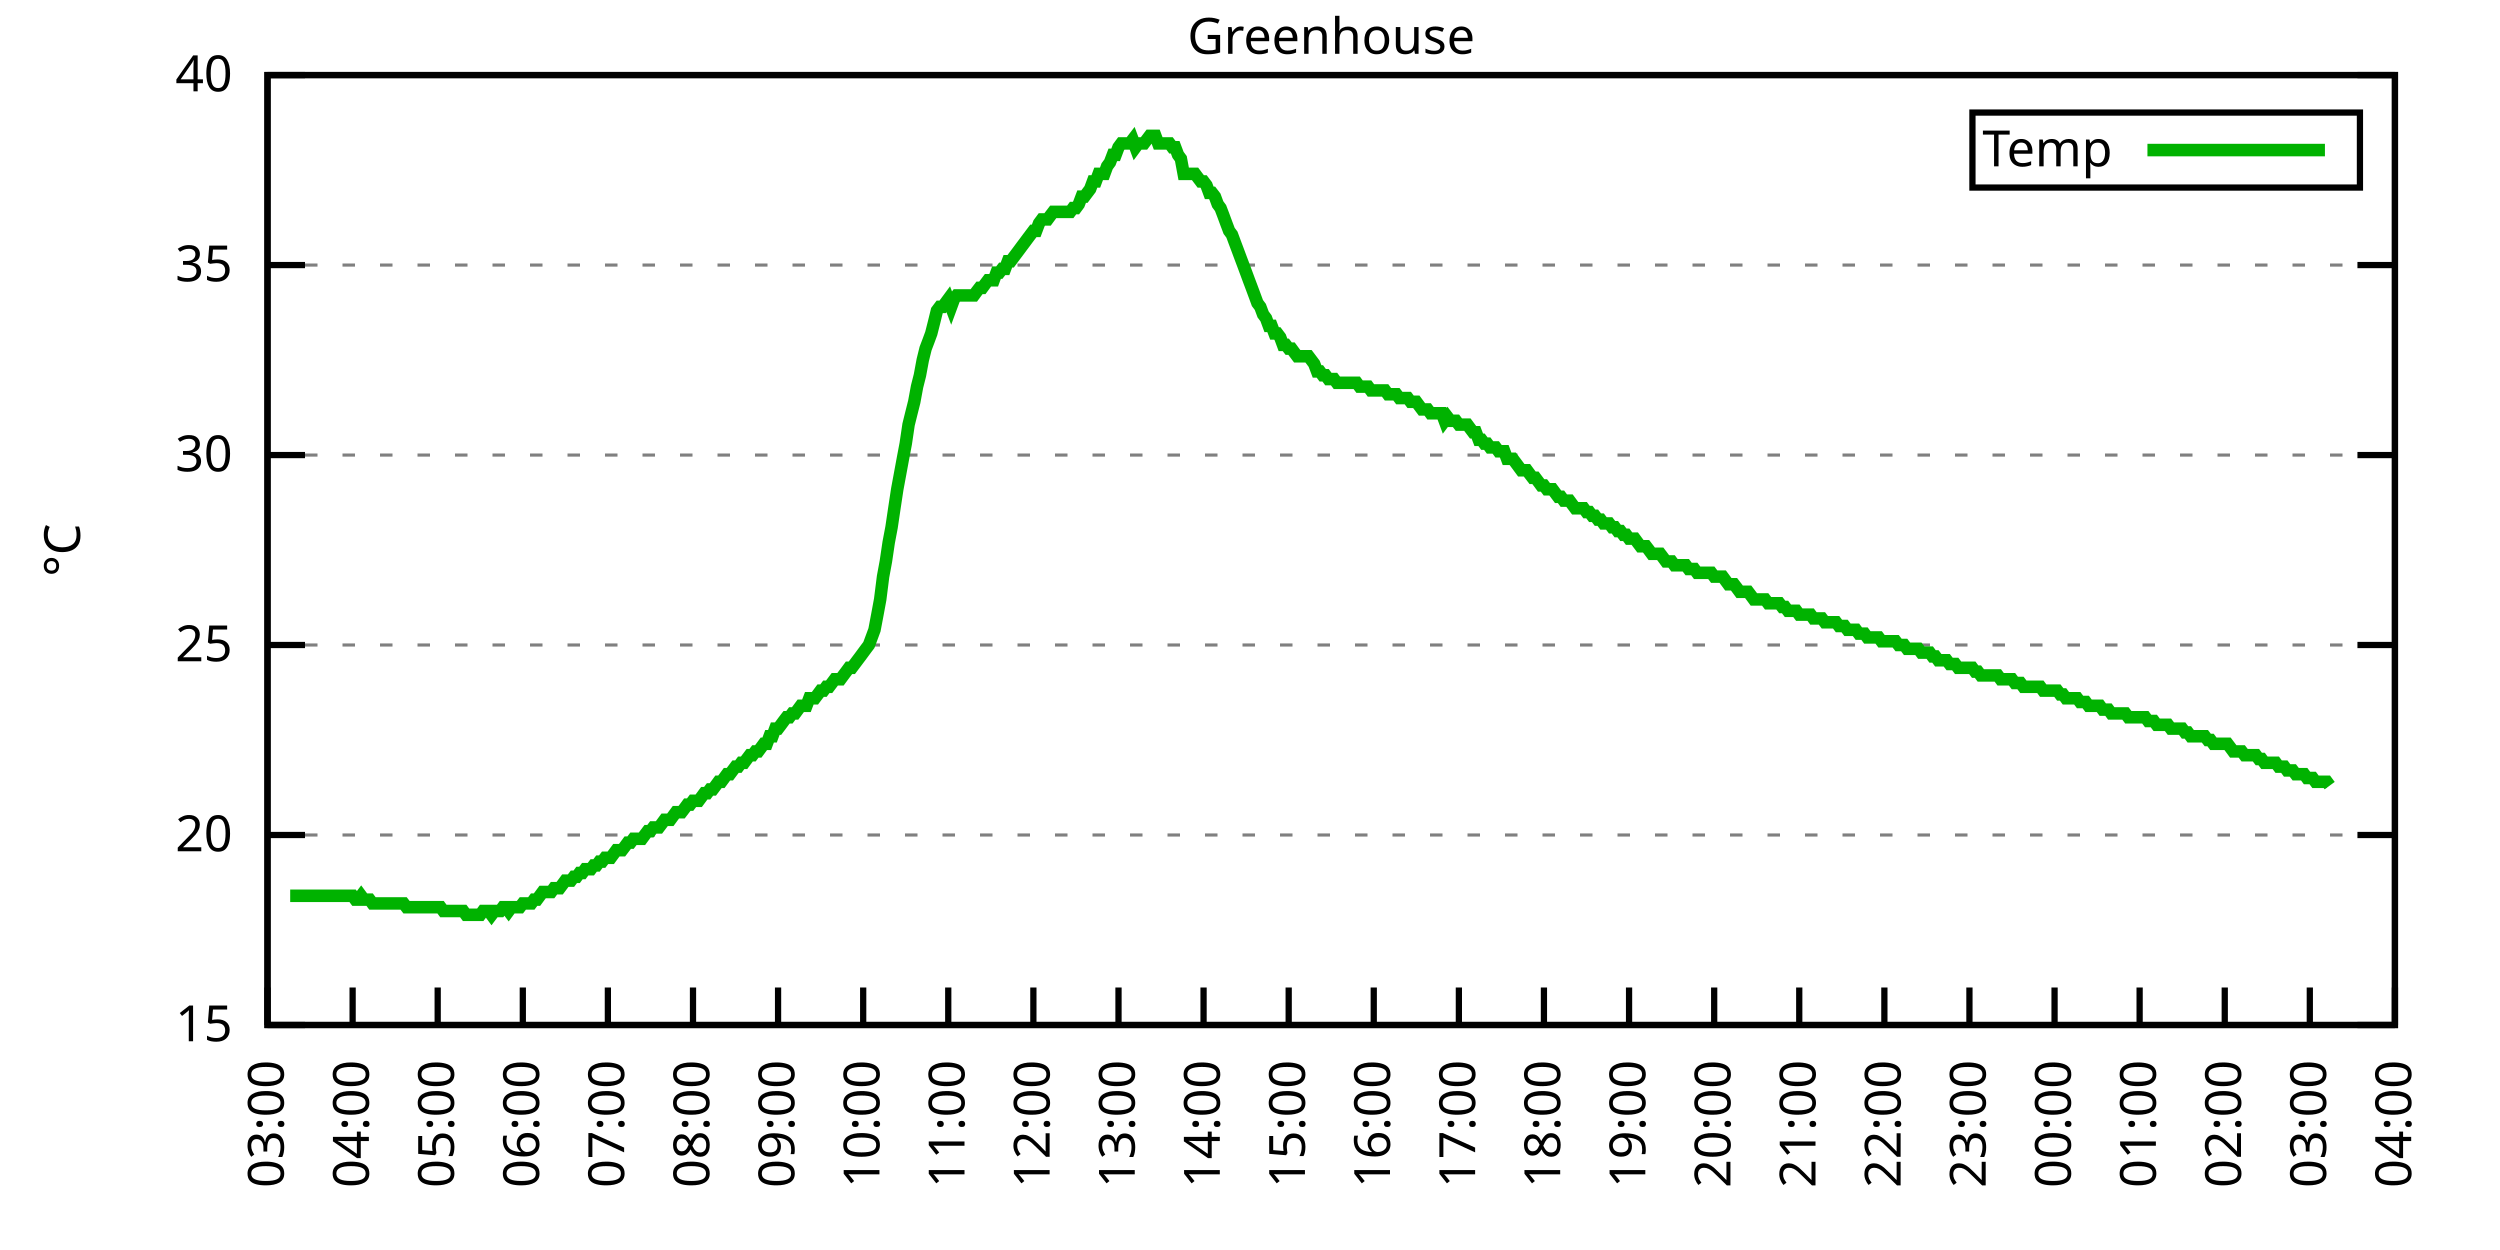
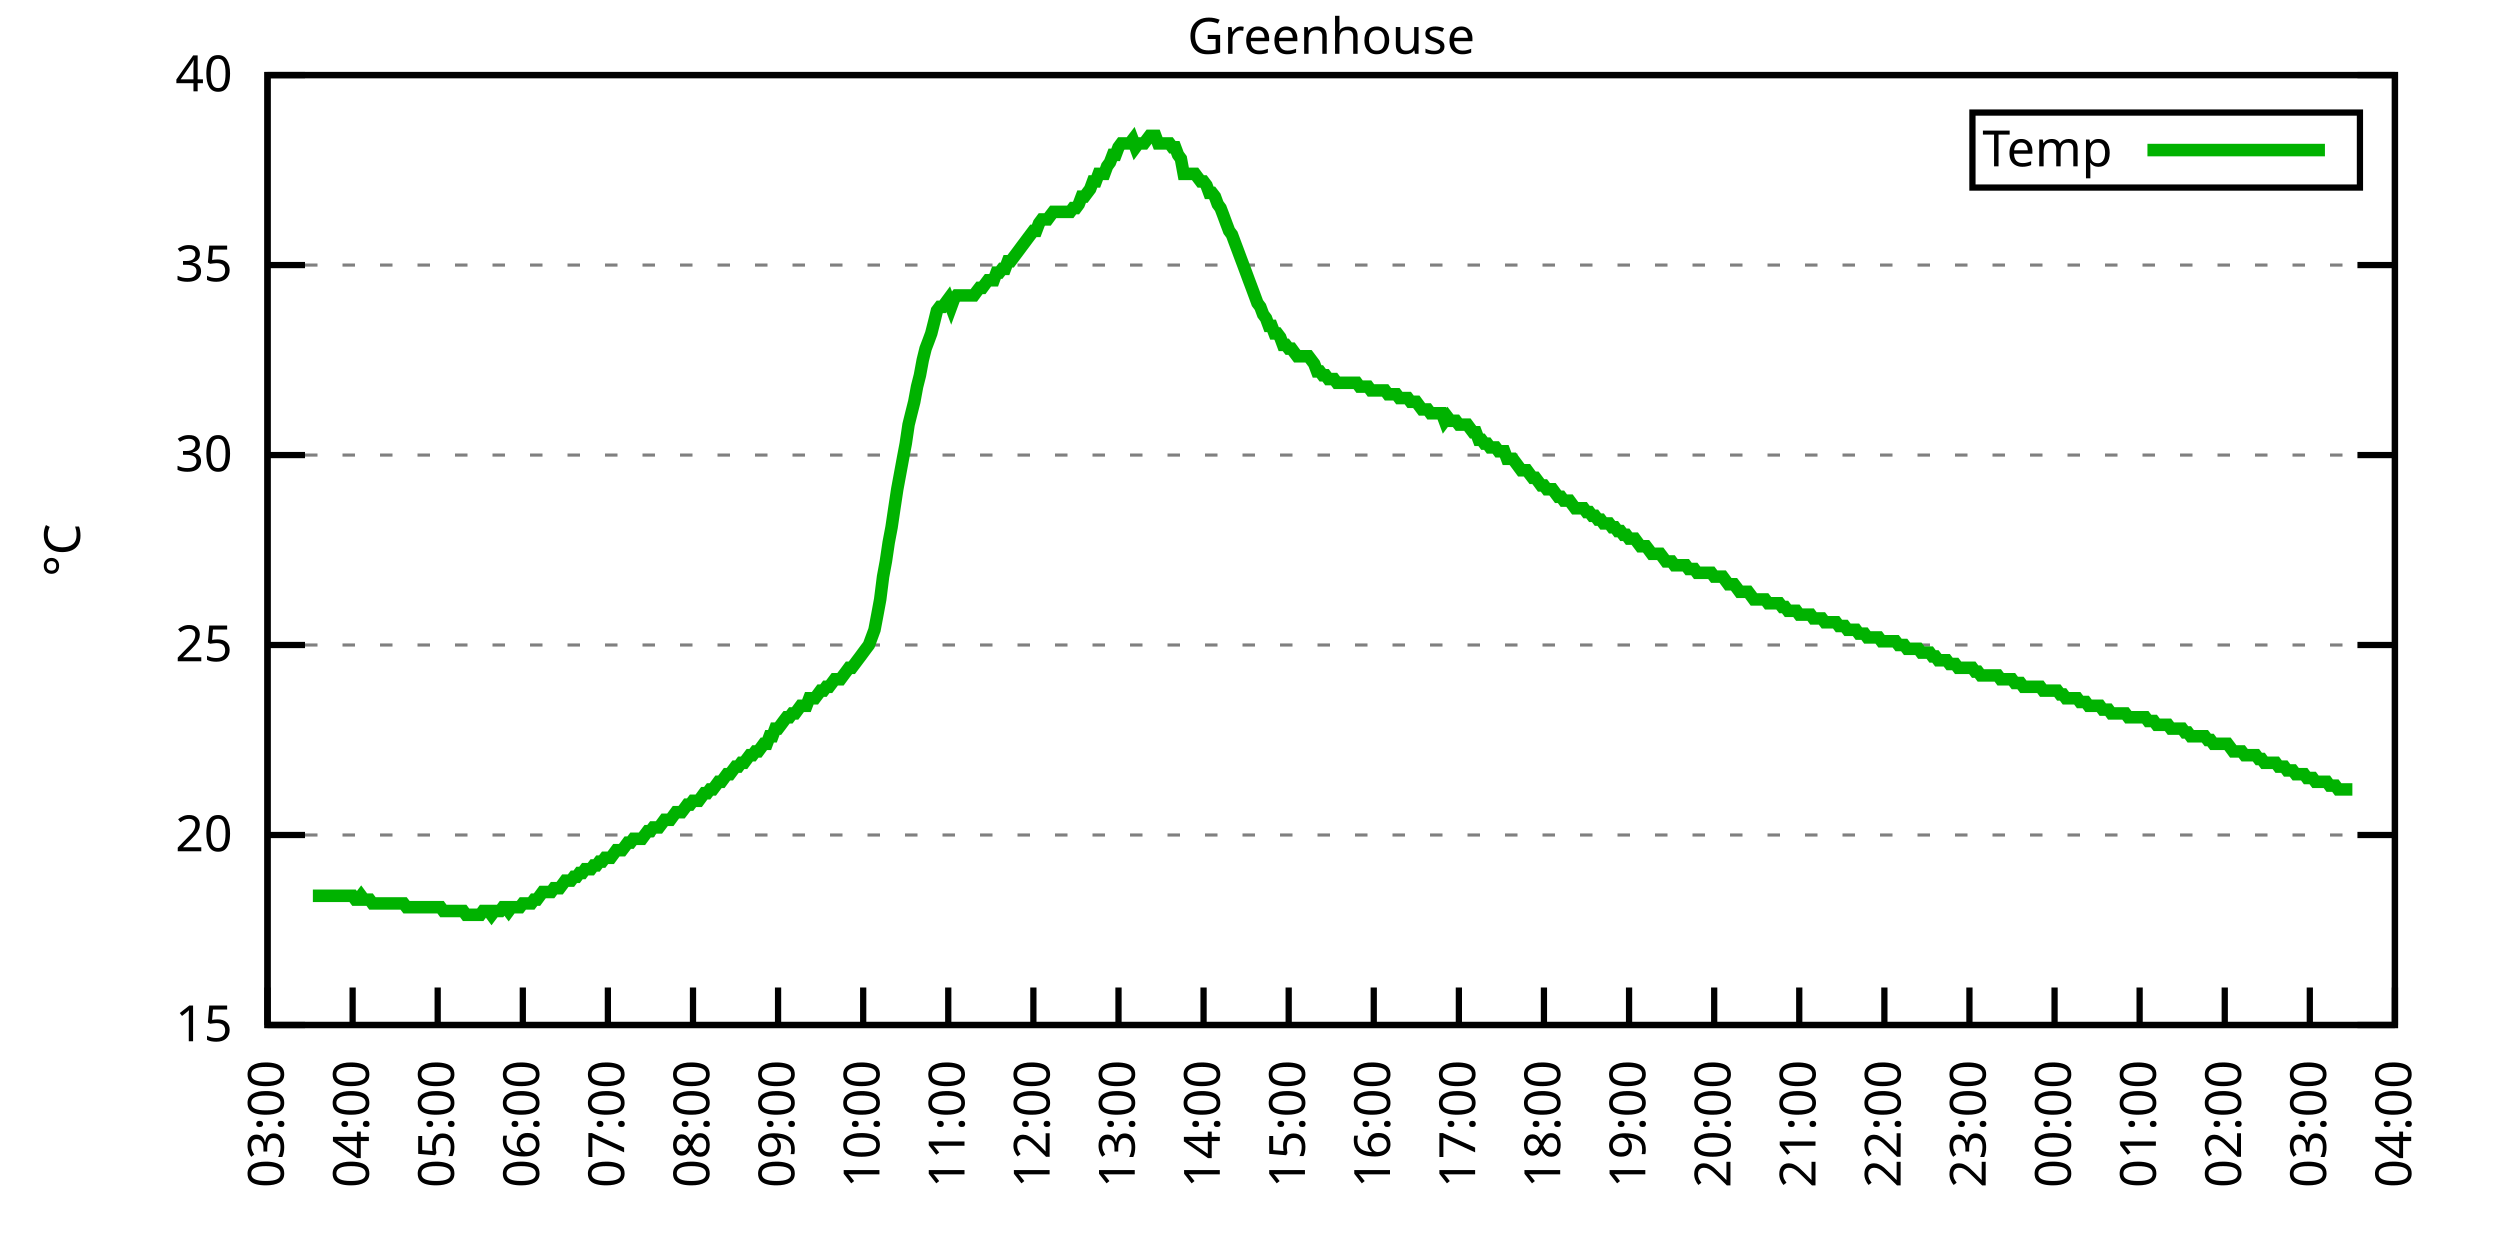
<svg xmlns="http://www.w3.org/2000/svg" xmlns:xlink="http://www.w3.org/1999/xlink" width="400" height="200" viewBox="0 0 400 200">
  <g id="gnuplot_canvas">
    <rect x="0" y="0" width="400" height="200" fill="none" />
    <defs>
      <circle id="gpDot" r="0.5" stroke-width="0.5" stroke="currentColor" />
      <path id="gpPt0" stroke-width="0.333" stroke="currentColor" d="M-1,0 h2 M0,-1 v2" />
      <path id="gpPt1" stroke-width="0.333" stroke="currentColor" d="M-1,-1 L1,1 M1,-1 L-1,1" />
      <path id="gpPt2" stroke-width="0.333" stroke="currentColor" d="M-1,0 L1,0 M0,-1 L0,1 M-1,-1 L1,1 M-1,1 L1,-1" />
      <rect id="gpPt3" stroke-width="0.333" stroke="currentColor" x="-1" y="-1" width="2" height="2" />
      <rect id="gpPt4" stroke-width="0.333" stroke="currentColor" fill="currentColor" x="-1" y="-1" width="2" height="2" />
      <circle id="gpPt5" stroke-width="0.333" stroke="currentColor" cx="0" cy="0" r="1" />
      <use xlink:href="#gpPt5" id="gpPt6" fill="currentColor" stroke="none" />
      <path id="gpPt7" stroke-width="0.333" stroke="currentColor" d="M0,-1.33 L-1.33,0.67 L1.33,0.67 z" />
      <use xlink:href="#gpPt7" id="gpPt8" fill="currentColor" stroke="none" />
      <use xlink:href="#gpPt7" id="gpPt9" stroke="currentColor" transform="rotate(180)" />
      <use xlink:href="#gpPt9" id="gpPt10" fill="currentColor" stroke="none" />
      <use xlink:href="#gpPt3" id="gpPt11" stroke="currentColor" transform="rotate(45)" />
      <use xlink:href="#gpPt11" id="gpPt12" fill="currentColor" stroke="none" />
      <path id="gpPt13" stroke-width="0.333" stroke="currentColor" d="M0,1.330 L1.265,0.411 L0.782,-1.067 L-0.782,-1.076 L-1.265,0.411 z" />
      <use xlink:href="#gpPt13" id="gpPt14" fill="currentColor" stroke="none" />
      <filter id="textbox" filterUnits="objectBoundingBox" x="0" y="0" height="1" width="1">
        <feFlood flood-color="white" flood-opacity="1" result="bgnd" />
        <feComposite in="SourceGraphic" in2="bgnd" operator="atop" />
      </filter>
      <filter id="greybox" filterUnits="objectBoundingBox" x="0" y="0" height="1" width="1">
        <feFlood flood-color="lightgrey" flood-opacity="1" result="grey" />
        <feComposite in="SourceGraphic" in2="grey" operator="atop" />
      </filter>
    </defs>
    <g fill="none" color="white" stroke="currentColor" stroke-width="1.00" stroke-linecap="butt" stroke-linejoin="miter">
</g>
    <g fill="none" color="black" stroke="currentColor" stroke-width="1.00" stroke-linecap="butt" stroke-linejoin="miter">
      <g stroke="none" shape-rendering="crispEdges">
        <polygon fill="rgb(255, 255, 255)" points="42.80,164.00 383.18,164.00 383.18,12.02 42.80,12.02 " />
      </g>
    </g>
    <g fill="none" color="black" stroke="currentColor" stroke-width="1.00" stroke-linecap="butt" stroke-linejoin="miter">
</g>
    <g fill="none" color="black" stroke="black" stroke-width="0.50" stroke-linecap="butt" stroke-linejoin="miter">
</g>
    <g fill="none" color="gray" stroke="currentColor" stroke-width="0.50" stroke-linecap="butt" stroke-linejoin="miter">
      <path stroke="gray" stroke-dasharray="2,4" class="gridline" d="M42.80,164.00 L383.19,164.00  " />
    </g>
    <g fill="none" color="gray" stroke="gray" stroke-width="1.00" stroke-linecap="butt" stroke-linejoin="miter">
</g>
    <g fill="none" color="black" stroke="currentColor" stroke-width="1.00" stroke-linecap="butt" stroke-linejoin="miter">
      <path stroke="black" d="M42.80,164.00 L48.80,164.00 M383.19,164.00 L377.19,164.00  " />
      <g transform="translate(37.20,166.60)" stroke="none" fill="black" font-family="Sans" font-size="8.00" text-anchor="end">
        <text>
          <tspan font-family="Sans"> 15</tspan>
        </text>
      </g>
    </g>
    <g fill="none" color="black" stroke="currentColor" stroke-width="1.00" stroke-linecap="butt" stroke-linejoin="miter">
</g>
    <g fill="none" color="black" stroke="black" stroke-width="0.50" stroke-linecap="butt" stroke-linejoin="miter">
</g>
    <g fill="none" color="gray" stroke="currentColor" stroke-width="0.50" stroke-linecap="butt" stroke-linejoin="miter">
      <path stroke="gray" stroke-dasharray="2,4" class="gridline" d="M42.80,133.60 L383.19,133.60  " />
    </g>
    <g fill="none" color="gray" stroke="gray" stroke-width="1.00" stroke-linecap="butt" stroke-linejoin="miter">
</g>
    <g fill="none" color="black" stroke="currentColor" stroke-width="1.00" stroke-linecap="butt" stroke-linejoin="miter">
      <path stroke="black" d="M42.80,133.60 L48.80,133.60 M383.19,133.60 L377.19,133.60  " />
      <g transform="translate(37.20,136.20)" stroke="none" fill="black" font-family="Sans" font-size="8.00" text-anchor="end">
        <text>
          <tspan font-family="Sans"> 20</tspan>
        </text>
      </g>
    </g>
    <g fill="none" color="black" stroke="currentColor" stroke-width="1.00" stroke-linecap="butt" stroke-linejoin="miter">
</g>
    <g fill="none" color="black" stroke="black" stroke-width="0.50" stroke-linecap="butt" stroke-linejoin="miter">
</g>
    <g fill="none" color="gray" stroke="currentColor" stroke-width="0.50" stroke-linecap="butt" stroke-linejoin="miter">
      <path stroke="gray" stroke-dasharray="2,4" class="gridline" d="M42.80,103.20 L383.19,103.20  " />
    </g>
    <g fill="none" color="gray" stroke="gray" stroke-width="1.00" stroke-linecap="butt" stroke-linejoin="miter">
</g>
    <g fill="none" color="black" stroke="currentColor" stroke-width="1.00" stroke-linecap="butt" stroke-linejoin="miter">
      <path stroke="black" d="M42.80,103.20 L48.80,103.20 M383.19,103.20 L377.19,103.20  " />
      <g transform="translate(37.20,105.80)" stroke="none" fill="black" font-family="Sans" font-size="8.00" text-anchor="end">
        <text>
          <tspan font-family="Sans"> 25</tspan>
        </text>
      </g>
    </g>
    <g fill="none" color="black" stroke="currentColor" stroke-width="1.00" stroke-linecap="butt" stroke-linejoin="miter">
</g>
    <g fill="none" color="black" stroke="black" stroke-width="0.50" stroke-linecap="butt" stroke-linejoin="miter">
</g>
    <g fill="none" color="gray" stroke="currentColor" stroke-width="0.50" stroke-linecap="butt" stroke-linejoin="miter">
      <path stroke="gray" stroke-dasharray="2,4" class="gridline" d="M42.80,72.81 L383.19,72.81  " />
    </g>
    <g fill="none" color="gray" stroke="gray" stroke-width="1.00" stroke-linecap="butt" stroke-linejoin="miter">
</g>
    <g fill="none" color="black" stroke="currentColor" stroke-width="1.00" stroke-linecap="butt" stroke-linejoin="miter">
      <path stroke="black" d="M42.80,72.81 L48.80,72.81 M383.19,72.81 L377.19,72.81  " />
      <g transform="translate(37.20,75.41)" stroke="none" fill="black" font-family="Sans" font-size="8.00" text-anchor="end">
        <text>
          <tspan font-family="Sans"> 30</tspan>
        </text>
      </g>
    </g>
    <g fill="none" color="black" stroke="currentColor" stroke-width="1.00" stroke-linecap="butt" stroke-linejoin="miter">
</g>
    <g fill="none" color="black" stroke="black" stroke-width="0.50" stroke-linecap="butt" stroke-linejoin="miter">
</g>
    <g fill="none" color="gray" stroke="currentColor" stroke-width="0.50" stroke-linecap="butt" stroke-linejoin="miter">
      <path stroke="gray" stroke-dasharray="2,4" class="gridline" d="M42.80,42.41 L383.19,42.41  " />
    </g>
    <g fill="none" color="gray" stroke="gray" stroke-width="1.00" stroke-linecap="butt" stroke-linejoin="miter">
</g>
    <g fill="none" color="black" stroke="currentColor" stroke-width="1.00" stroke-linecap="butt" stroke-linejoin="miter">
      <path stroke="black" d="M42.80,42.41 L48.80,42.41 M383.19,42.41 L377.19,42.41  " />
      <g transform="translate(37.20,45.01)" stroke="none" fill="black" font-family="Sans" font-size="8.00" text-anchor="end">
        <text>
          <tspan font-family="Sans"> 35</tspan>
        </text>
      </g>
    </g>
    <g fill="none" color="black" stroke="currentColor" stroke-width="1.00" stroke-linecap="butt" stroke-linejoin="miter">
</g>
    <g fill="none" color="black" stroke="black" stroke-width="0.50" stroke-linecap="butt" stroke-linejoin="miter">
</g>
    <g fill="none" color="gray" stroke="currentColor" stroke-width="0.50" stroke-linecap="butt" stroke-linejoin="miter">
      <path stroke="gray" stroke-dasharray="2,4" class="gridline" d="M42.80,12.01 L383.19,12.01  " />
    </g>
    <g fill="none" color="gray" stroke="gray" stroke-width="1.00" stroke-linecap="butt" stroke-linejoin="miter">
</g>
    <g fill="none" color="black" stroke="currentColor" stroke-width="1.00" stroke-linecap="butt" stroke-linejoin="miter">
      <path stroke="black" d="M42.80,12.01 L48.80,12.01 M383.19,12.01 L377.19,12.01  " />
      <g transform="translate(37.20,14.61)" stroke="none" fill="black" font-family="Sans" font-size="8.00" text-anchor="end">
        <text>
          <tspan font-family="Sans"> 40</tspan>
        </text>
      </g>
    </g>
    <g fill="none" color="black" stroke="currentColor" stroke-width="1.00" stroke-linecap="butt" stroke-linejoin="miter">
      <path stroke="black" d="M42.80,164.00 L42.80,158.00  " />
      <g transform="translate(45.40,169.60) rotate(270.00)" stroke="none" fill="black" font-family="Sans" font-size="8.00" text-anchor="end">
        <text>
          <tspan font-family="Sans">03:00</tspan>
        </text>
      </g>
    </g>
    <g fill="none" color="black" stroke="currentColor" stroke-width="1.00" stroke-linecap="butt" stroke-linejoin="miter">
      <path stroke="black" d="M56.42,164.00 L56.42,158.00  " />
      <g transform="translate(59.02,169.60) rotate(270.00)" stroke="none" fill="black" font-family="Sans" font-size="8.00" text-anchor="end">
        <text>
          <tspan font-family="Sans">04:00</tspan>
        </text>
      </g>
    </g>
    <g fill="none" color="black" stroke="currentColor" stroke-width="1.00" stroke-linecap="butt" stroke-linejoin="miter">
      <path stroke="black" d="M70.03,164.00 L70.03,158.00  " />
      <g transform="translate(72.63,169.60) rotate(270.00)" stroke="none" fill="black" font-family="Sans" font-size="8.00" text-anchor="end">
        <text>
          <tspan font-family="Sans">05:00</tspan>
        </text>
      </g>
    </g>
    <g fill="none" color="black" stroke="currentColor" stroke-width="1.00" stroke-linecap="butt" stroke-linejoin="miter">
      <path stroke="black" d="M83.65,164.00 L83.65,158.00  " />
      <g transform="translate(86.25,169.60) rotate(270.00)" stroke="none" fill="black" font-family="Sans" font-size="8.00" text-anchor="end">
        <text>
          <tspan font-family="Sans">06:00</tspan>
        </text>
      </g>
    </g>
    <g fill="none" color="black" stroke="currentColor" stroke-width="1.00" stroke-linecap="butt" stroke-linejoin="miter">
      <path stroke="black" d="M97.26,164.00 L97.26,158.00  " />
      <g transform="translate(99.86,169.60) rotate(270.00)" stroke="none" fill="black" font-family="Sans" font-size="8.00" text-anchor="end">
        <text>
          <tspan font-family="Sans">07:00</tspan>
        </text>
      </g>
    </g>
    <g fill="none" color="black" stroke="currentColor" stroke-width="1.00" stroke-linecap="butt" stroke-linejoin="miter">
      <path stroke="black" d="M110.88,164.00 L110.88,158.00  " />
      <g transform="translate(113.48,169.60) rotate(270.00)" stroke="none" fill="black" font-family="Sans" font-size="8.00" text-anchor="end">
        <text>
          <tspan font-family="Sans">08:00</tspan>
        </text>
      </g>
    </g>
    <g fill="none" color="black" stroke="currentColor" stroke-width="1.00" stroke-linecap="butt" stroke-linejoin="miter">
      <path stroke="black" d="M124.49,164.00 L124.49,158.00  " />
      <g transform="translate(127.09,169.60) rotate(270.00)" stroke="none" fill="black" font-family="Sans" font-size="8.00" text-anchor="end">
        <text>
          <tspan font-family="Sans">09:00</tspan>
        </text>
      </g>
    </g>
    <g fill="none" color="black" stroke="currentColor" stroke-width="1.00" stroke-linecap="butt" stroke-linejoin="miter">
      <path stroke="black" d="M138.11,164.00 L138.11,158.00  " />
      <g transform="translate(140.71,169.60) rotate(270.00)" stroke="none" fill="black" font-family="Sans" font-size="8.00" text-anchor="end">
        <text>
          <tspan font-family="Sans">10:00</tspan>
        </text>
      </g>
    </g>
    <g fill="none" color="black" stroke="currentColor" stroke-width="1.00" stroke-linecap="butt" stroke-linejoin="miter">
      <path stroke="black" d="M151.72,164.00 L151.72,158.00  " />
      <g transform="translate(154.32,169.60) rotate(270.00)" stroke="none" fill="black" font-family="Sans" font-size="8.00" text-anchor="end">
        <text>
          <tspan font-family="Sans">11:00</tspan>
        </text>
      </g>
    </g>
    <g fill="none" color="black" stroke="currentColor" stroke-width="1.00" stroke-linecap="butt" stroke-linejoin="miter">
      <path stroke="black" d="M165.34,164.00 L165.34,158.00  " />
      <g transform="translate(167.94,169.60) rotate(270.00)" stroke="none" fill="black" font-family="Sans" font-size="8.00" text-anchor="end">
        <text>
          <tspan font-family="Sans">12:00</tspan>
        </text>
      </g>
    </g>
    <g fill="none" color="black" stroke="currentColor" stroke-width="1.00" stroke-linecap="butt" stroke-linejoin="miter">
      <path stroke="black" d="M178.96,164.00 L178.96,158.00  " />
      <g transform="translate(181.56,169.60) rotate(270.00)" stroke="none" fill="black" font-family="Sans" font-size="8.00" text-anchor="end">
        <text>
          <tspan font-family="Sans">13:00</tspan>
        </text>
      </g>
    </g>
    <g fill="none" color="black" stroke="currentColor" stroke-width="1.00" stroke-linecap="butt" stroke-linejoin="miter">
      <path stroke="black" d="M192.57,164.00 L192.57,158.00  " />
      <g transform="translate(195.17,169.60) rotate(270.00)" stroke="none" fill="black" font-family="Sans" font-size="8.00" text-anchor="end">
        <text>
          <tspan font-family="Sans">14:00</tspan>
        </text>
      </g>
    </g>
    <g fill="none" color="black" stroke="currentColor" stroke-width="1.00" stroke-linecap="butt" stroke-linejoin="miter">
      <path stroke="black" d="M206.19,164.00 L206.19,158.00  " />
      <g transform="translate(208.79,169.60) rotate(270.00)" stroke="none" fill="black" font-family="Sans" font-size="8.00" text-anchor="end">
        <text>
          <tspan font-family="Sans">15:00</tspan>
        </text>
      </g>
    </g>
    <g fill="none" color="black" stroke="currentColor" stroke-width="1.00" stroke-linecap="butt" stroke-linejoin="miter">
      <path stroke="black" d="M219.80,164.00 L219.80,158.00  " />
      <g transform="translate(222.40,169.60) rotate(270.00)" stroke="none" fill="black" font-family="Sans" font-size="8.00" text-anchor="end">
        <text>
          <tspan font-family="Sans">16:00</tspan>
        </text>
      </g>
    </g>
    <g fill="none" color="black" stroke="currentColor" stroke-width="1.00" stroke-linecap="butt" stroke-linejoin="miter">
      <path stroke="black" d="M233.42,164.00 L233.42,158.00  " />
      <g transform="translate(236.02,169.60) rotate(270.00)" stroke="none" fill="black" font-family="Sans" font-size="8.00" text-anchor="end">
        <text>
          <tspan font-family="Sans">17:00</tspan>
        </text>
      </g>
    </g>
    <g fill="none" color="black" stroke="currentColor" stroke-width="1.00" stroke-linecap="butt" stroke-linejoin="miter">
      <path stroke="black" d="M247.03,164.00 L247.03,158.00  " />
      <g transform="translate(249.63,169.60) rotate(270.00)" stroke="none" fill="black" font-family="Sans" font-size="8.00" text-anchor="end">
        <text>
          <tspan font-family="Sans">18:00</tspan>
        </text>
      </g>
    </g>
    <g fill="none" color="black" stroke="currentColor" stroke-width="1.00" stroke-linecap="butt" stroke-linejoin="miter">
      <path stroke="black" d="M260.65,164.00 L260.65,158.00  " />
      <g transform="translate(263.25,169.60) rotate(270.00)" stroke="none" fill="black" font-family="Sans" font-size="8.00" text-anchor="end">
        <text>
          <tspan font-family="Sans">19:00</tspan>
        </text>
      </g>
    </g>
    <g fill="none" color="black" stroke="currentColor" stroke-width="1.00" stroke-linecap="butt" stroke-linejoin="miter">
      <path stroke="black" d="M274.27,164.00 L274.27,158.00  " />
      <g transform="translate(276.87,169.60) rotate(270.00)" stroke="none" fill="black" font-family="Sans" font-size="8.00" text-anchor="end">
        <text>
          <tspan font-family="Sans">20:00</tspan>
        </text>
      </g>
    </g>
    <g fill="none" color="black" stroke="currentColor" stroke-width="1.00" stroke-linecap="butt" stroke-linejoin="miter">
      <path stroke="black" d="M287.88,164.00 L287.88,158.00  " />
      <g transform="translate(290.48,169.60) rotate(270.00)" stroke="none" fill="black" font-family="Sans" font-size="8.00" text-anchor="end">
        <text>
          <tspan font-family="Sans">21:00</tspan>
        </text>
      </g>
    </g>
    <g fill="none" color="black" stroke="currentColor" stroke-width="1.00" stroke-linecap="butt" stroke-linejoin="miter">
      <path stroke="black" d="M301.50,164.00 L301.50,158.00  " />
      <g transform="translate(304.10,169.60) rotate(270.00)" stroke="none" fill="black" font-family="Sans" font-size="8.00" text-anchor="end">
        <text>
          <tspan font-family="Sans">22:00</tspan>
        </text>
      </g>
    </g>
    <g fill="none" color="black" stroke="currentColor" stroke-width="1.00" stroke-linecap="butt" stroke-linejoin="miter">
      <path stroke="black" d="M315.11,164.00 L315.11,158.00  " />
      <g transform="translate(317.71,169.60) rotate(270.00)" stroke="none" fill="black" font-family="Sans" font-size="8.00" text-anchor="end">
        <text>
          <tspan font-family="Sans">23:00</tspan>
        </text>
      </g>
    </g>
    <g fill="none" color="black" stroke="currentColor" stroke-width="1.00" stroke-linecap="butt" stroke-linejoin="miter">
      <path stroke="black" d="M328.73,164.00 L328.73,158.00  " />
      <g transform="translate(331.33,169.60) rotate(270.00)" stroke="none" fill="black" font-family="Sans" font-size="8.00" text-anchor="end">
        <text>
          <tspan font-family="Sans">00:00</tspan>
        </text>
      </g>
    </g>
    <g fill="none" color="black" stroke="currentColor" stroke-width="1.00" stroke-linecap="butt" stroke-linejoin="miter">
      <path stroke="black" d="M342.34,164.00 L342.34,158.00  " />
      <g transform="translate(344.94,169.60) rotate(270.00)" stroke="none" fill="black" font-family="Sans" font-size="8.00" text-anchor="end">
        <text>
          <tspan font-family="Sans">01:00</tspan>
        </text>
      </g>
    </g>
    <g fill="none" color="black" stroke="currentColor" stroke-width="1.00" stroke-linecap="butt" stroke-linejoin="miter">
      <path stroke="black" d="M355.96,164.00 L355.96,158.00  " />
      <g transform="translate(358.56,169.60) rotate(270.00)" stroke="none" fill="black" font-family="Sans" font-size="8.00" text-anchor="end">
        <text>
          <tspan font-family="Sans">02:00</tspan>
        </text>
      </g>
    </g>
    <g fill="none" color="black" stroke="currentColor" stroke-width="1.00" stroke-linecap="butt" stroke-linejoin="miter">
      <path stroke="black" d="M369.57,164.00 L369.57,158.00  " />
      <g transform="translate(372.17,169.60) rotate(270.00)" stroke="none" fill="black" font-family="Sans" font-size="8.00" text-anchor="end">
        <text>
          <tspan font-family="Sans">03:00</tspan>
        </text>
      </g>
    </g>
    <g fill="none" color="black" stroke="currentColor" stroke-width="1.00" stroke-linecap="butt" stroke-linejoin="miter">
      <path stroke="black" d="M383.19,164.00 L383.19,158.00  " />
      <g transform="translate(385.79,169.60) rotate(270.00)" stroke="none" fill="black" font-family="Sans" font-size="8.00" text-anchor="end">
        <text>
          <tspan font-family="Sans">04:00</tspan>
        </text>
      </g>
    </g>
    <g fill="none" color="black" stroke="currentColor" stroke-width="1.00" stroke-linecap="butt" stroke-linejoin="miter">
</g>
    <g fill="none" color="black" stroke="currentColor" stroke-width="1.00" stroke-linecap="butt" stroke-linejoin="miter">
      <path stroke="black" d="M42.80,12.01 L42.80,164.00 L383.19,164.00 L383.19,12.01 L42.80,12.01 Z  " />
    </g>
    <g fill="none" color="black" stroke="currentColor" stroke-width="1.00" stroke-linecap="butt" stroke-linejoin="miter">
</g>
    <g fill="none" color="black" stroke="currentColor" stroke-width="1.00" stroke-linecap="butt" stroke-linejoin="miter">
      <path stroke="black" d="M315.59,30.01 L315.59,18.01 L377.59,18.01 L377.59,30.01 L315.59,30.01 Z  " />
    </g>
    <g id="Greenhouse_plot_1">
      <g fill="none" color="white" stroke="black" stroke-width="2.00" stroke-linecap="butt" stroke-linejoin="miter">
</g>
      <g fill="none" color="black" stroke="currentColor" stroke-width="2.00" stroke-linecap="butt" stroke-linejoin="miter">
        <g transform="translate(337.99,26.61)" stroke="none" fill="black" font-family="Sans" font-size="8.00" text-anchor="end">
          <text>
            <tspan font-family="Sans">Temp</tspan>
          </text>
        </g>
      </g>
      <g fill="none" color="black" stroke="currentColor" stroke-width="2.00" stroke-linecap="butt" stroke-linejoin="miter">
-         <path stroke="rgb(  0, 178,   0)" d="M343.59,24.01 L371.99,24.01 M46.43,143.33 L46.88,143.33 L47.34,143.33 L47.79,143.33 L48.25,143.33 L48.70,143.33   L49.15,143.33 L49.61,143.33 L50.06,143.33 L50.52,143.33 L50.97,143.33 L51.42,143.33 L51.88,143.33 L52.33,143.33   L52.78,143.33 L53.24,143.33 L53.69,143.33 L54.15,143.33 L54.60,143.33 L55.05,143.33 L55.51,143.33 L55.96,143.33   L56.42,143.33 L56.87,143.94 L57.32,143.94 L57.78,143.33 L58.23,143.94 L58.68,143.94 L59.14,143.94 L59.59,144.55   L60.05,144.55 L60.50,144.55 L60.95,144.55 L61.41,144.55 L61.86,144.55 L62.32,144.55 L62.77,144.55 L63.22,144.55   L63.68,144.55 L64.13,144.55 L64.58,144.55 L65.04,145.15 L65.49,145.15 L65.95,145.15 L66.40,145.15 L66.85,145.15   L67.31,145.15 L67.76,145.15 L68.22,145.15 L68.67,145.15 L69.12,145.15 L69.58,145.15 L70.03,145.15 L70.49,145.15   L70.94,145.76 L71.39,145.76 L71.85,145.76 L72.30,145.76 L72.75,145.76 L73.21,145.76 L73.66,145.76 L74.12,145.76   L74.57,146.37 L75.02,146.37 L75.48,146.37 L75.93,146.37 L76.39,146.37 L76.84,146.37 L77.29,145.76 L77.75,145.76   L78.20,145.76 L78.65,146.37 L79.11,145.76 L79.56,145.76 L80.02,145.76 L80.47,145.15 L80.92,145.15 L81.38,145.76   L81.83,145.15 L82.29,145.15 L82.74,145.15 L83.19,145.15 L83.65,144.55 L84.10,144.55 L84.55,144.55 L85.01,144.55   L85.46,143.94 L85.92,143.94 L86.37,143.33 L86.82,142.72 L87.28,142.72 L87.73,142.72 L88.19,142.72 L88.64,142.11   L89.09,142.11 L89.55,142.11 L90.00,141.51 L90.45,140.90 L90.91,140.90 L91.36,140.90 L91.82,140.29 L92.27,140.29   L92.72,139.68 L93.18,139.68 L93.63,139.07 L94.09,139.07 L94.54,139.07 L94.99,138.47 L95.45,138.47 L95.90,137.86   L96.35,137.86 L96.81,137.25 L97.26,137.25 L97.72,137.25 L98.17,136.64 L98.62,136.03 L99.08,136.03 L99.53,136.03   L99.99,135.43 L100.44,134.82 L100.89,134.82 L101.35,134.21 L101.80,134.21 L102.25,134.21 L102.71,134.21 L103.16,133.60   L103.62,132.99 L104.07,132.99 L104.52,132.39 L104.98,132.39 L105.43,132.39 L105.89,131.78 L106.34,131.17 L106.79,131.17   L107.25,131.17 L107.70,130.56 L108.15,129.95 L108.61,129.95 L109.06,129.95 L109.52,129.35 L109.97,128.74 L110.42,128.74   L110.88,128.13 L111.33,128.13 L111.79,128.13 L112.24,127.52 L112.69,126.91 L113.15,126.91 L113.60,126.31 L114.05,126.31   L114.51,125.70 L114.96,125.09 L115.42,125.09 L115.87,124.48 L116.32,123.87 L116.78,123.87 L117.23,123.27 L117.69,122.66   L118.14,122.66 L118.59,122.05 L119.05,122.05 L119.50,121.44 L119.96,120.83 L120.41,120.83 L120.86,120.23 L121.32,120.23   L121.77,119.62 L122.22,119.01 L122.68,119.01 L123.13,117.80 L123.59,117.80 L124.04,116.58 L124.49,116.58 L124.95,115.97   L125.40,115.36 L125.86,114.76 L126.31,114.76 L126.76,114.15 L127.22,114.15 L127.67,113.54 L128.12,112.93 L128.58,112.93   L129.03,112.93 L129.49,111.72 L129.94,111.72 L130.39,111.72 L130.85,111.11 L131.30,110.50 L131.76,110.50 L132.21,109.89   L132.66,109.89 L133.12,109.28 L133.57,108.68 L134.02,108.68 L134.48,108.68 L134.93,108.07 L135.39,107.46 L135.84,106.85   L136.29,106.85 L136.75,106.24 L137.20,105.64 L137.66,105.03 L138.11,104.42 L138.56,103.81 L139.02,103.20 L139.47,101.99   L139.92,100.77 L140.38,98.34 L140.83,95.91 L141.29,92.26 L141.74,89.83 L142.19,86.79 L142.65,84.36 L143.10,81.32   L143.56,78.28 L144.01,75.85 L144.46,73.41 L144.92,70.98 L145.37,67.94 L145.82,66.12 L146.28,64.29 L146.73,61.86   L147.19,60.04 L147.64,57.61 L148.09,55.78 L148.55,54.57 L149.00,53.35 L149.46,51.53 L149.91,49.70 L150.36,49.10   L150.82,49.10 L151.27,48.49 L151.72,47.88 L152.18,49.10 L152.63,47.88 L153.09,47.27 L153.54,47.27 L153.99,47.27   L154.45,47.27 L154.90,47.27 L155.36,47.27 L155.81,47.27 L156.26,46.66 L156.72,46.06 L157.17,46.06 L157.62,45.45   L158.08,44.84 L158.53,44.84 L158.99,44.84 L159.44,43.62 L159.89,43.62 L160.35,43.02 L160.80,43.02 L161.26,41.80   L161.71,41.80 L162.16,41.19 L162.62,40.58 L163.07,39.98 L163.52,39.37 L163.98,38.76 L164.43,38.15 L164.89,37.54   L165.34,36.94 L165.79,36.94 L166.25,35.72 L166.70,35.11 L167.16,35.11 L167.61,35.11 L168.06,34.50 L168.52,33.90   L168.97,33.90 L169.43,33.90 L169.88,33.90 L170.33,33.90 L170.79,33.90 L171.24,33.90 L171.69,33.29 L172.15,33.29   L172.60,32.68 L173.06,31.46 L173.51,31.46 L173.96,30.86 L174.42,30.25 L174.87,29.03 L175.33,29.03 L175.78,27.82   L176.23,27.82 L176.69,27.82 L177.14,26.60 L177.59,25.99 L178.05,24.78 L178.50,24.78 L178.96,23.56 L179.41,22.95   L179.86,22.95 L180.32,22.95 L180.77,22.95 L181.23,22.35 L181.68,23.56 L182.13,22.95 L182.59,22.95 L183.04,22.95   L183.49,22.35 L183.95,21.74 L184.40,21.74 L184.86,21.74 L185.31,22.95 L185.76,22.95 L186.22,22.95 L186.67,22.95   L187.13,22.95 L187.58,23.56 L188.03,23.56 L188.49,24.78 L188.94,25.39 L189.39,27.82 L189.85,27.82 L190.30,27.82   L190.76,27.82 L191.21,27.82 L191.66,28.42 L192.12,29.03 L192.57,29.03 L193.03,29.64 L193.48,30.86 L193.93,30.86   L194.39,31.46 L194.84,32.68 L195.29,33.29 L195.75,34.50 L196.20,35.72 L196.66,36.94 L197.11,37.54 L197.56,38.76   L198.02,39.98 L198.47,41.19 L198.93,42.41 L199.38,43.62 L199.83,44.84 L200.29,46.06 L200.74,47.27 L201.19,48.49   L201.65,49.10 L202.10,50.31 L202.56,50.92 L203.01,52.14 L203.46,52.14 L203.92,53.35 L204.37,53.35 L204.83,53.96   L205.28,55.18 L205.73,55.18 L206.19,55.78 L206.64,55.78 L207.09,56.39 L207.55,57.00 L208.00,57.00 L208.46,57.00   L208.91,57.00 L209.36,57.00 L209.82,57.61 L210.27,58.21 L210.73,59.43 L211.18,59.43 L211.63,60.04 L212.09,60.04   L212.54,60.65 L213.00,60.65 L213.45,60.65 L213.90,61.25 L214.36,61.25 L214.81,61.25 L215.26,61.25 L215.72,61.25   L216.17,61.25 L216.63,61.25 L217.08,61.25 L217.53,61.86 L217.99,61.86 L218.44,61.86 L218.90,61.86 L219.35,62.47   L219.80,62.47 L220.26,62.47 L220.71,62.47 L221.16,62.47 L221.62,62.47 L222.07,63.08 L222.53,63.08 L222.98,63.08   L223.43,63.08 L223.89,63.69 L224.34,63.69 L224.80,63.69 L225.25,63.69 L225.70,64.29 L226.16,64.29 L226.61,64.29   L227.06,64.90 L227.52,65.51 L227.97,65.51 L228.43,65.51 L228.88,66.12 L229.33,66.12 L229.79,66.12 L230.24,66.12   L230.70,66.12 L231.15,67.33 L231.60,66.73 L232.06,67.33 L232.51,67.33 L232.96,67.33 L233.42,67.94 L233.87,67.94   L234.33,67.94 L234.78,67.94 L235.23,68.55 L235.69,69.16 L236.14,69.16 L236.60,70.37 L237.05,70.37 L237.50,70.98   L237.96,70.98 L238.41,71.59 L238.86,71.59 L239.32,71.59 L239.77,72.20 L240.23,72.20 L240.68,72.20 L241.13,73.41   L241.59,73.41 L242.04,73.41 L242.50,74.02 L242.95,74.63 L243.40,75.24 L243.86,75.24 L244.31,75.24 L244.76,75.85   L245.22,76.45 L245.67,76.45 L246.13,77.06 L246.58,77.67 L247.03,77.67 L247.49,78.28 L247.94,78.28 L248.40,78.28   L248.85,78.89 L249.30,79.49 L249.76,79.49 L250.21,80.10 L250.66,80.10 L251.12,80.10 L251.57,80.71 L252.03,81.32   L252.48,81.32 L252.93,81.32 L253.39,81.32 L253.84,81.93 L254.30,81.93 L254.75,82.53 L255.20,82.53 L255.66,83.14   L256.11,83.14 L256.56,83.75 L257.02,83.75 L257.47,83.75 L257.93,84.36 L258.38,84.36 L258.83,84.97 L259.29,84.97   L259.74,85.57 L260.20,85.57 L260.65,86.18 L261.10,86.18 L261.56,86.18 L262.01,86.79 L262.47,87.40 L262.92,87.40   L263.37,87.40 L263.83,88.00 L264.28,88.61 L264.73,88.61 L265.19,88.61 L265.64,88.61 L266.10,89.22 L266.55,89.83   L267.00,89.83 L267.46,89.83 L267.91,90.44 L268.37,90.44 L268.82,90.44 L269.27,90.44 L269.73,90.44 L270.18,91.04   L270.63,91.04 L271.09,91.04 L271.54,91.65 L272.00,91.65 L272.45,91.65 L272.90,91.65 L273.36,91.65 L273.81,91.65   L274.27,92.26 L274.72,92.26 L275.17,92.26 L275.63,92.26 L276.08,92.87 L276.53,93.48 L276.99,93.48 L277.44,93.48   L277.90,94.08 L278.35,94.69 L278.80,94.69 L279.26,94.69 L279.71,94.69 L280.17,95.30 L280.62,95.91 L281.07,95.91   L281.53,95.91 L281.98,95.91 L282.43,95.91 L282.89,96.52 L283.34,96.52 L283.80,96.52 L284.25,96.52 L284.70,96.52   L285.16,97.12 L285.61,97.12 L286.07,97.73 L286.52,97.73 L286.97,97.73 L287.43,97.73 L287.88,98.34 L288.33,98.34   L288.79,98.34 L289.24,98.34 L289.70,98.34 L290.15,98.95 L290.60,98.95 L291.06,98.95 L291.51,98.95 L291.97,99.56   L292.42,99.56 L292.87,99.56 L293.33,99.56 L293.78,99.56 L294.23,100.16 L294.69,100.16 L295.14,100.16 L295.60,100.77   L296.05,100.77 L296.50,100.77 L296.96,100.77 L297.41,101.38 L297.87,101.38 L298.32,101.38 L298.77,101.99 L299.23,101.99   L299.68,101.99 L300.13,101.99 L300.59,101.99 L301.04,102.60 L301.50,102.60 L301.95,102.60 L302.40,102.60 L302.86,102.60   L303.31,102.60 L303.77,103.20 L304.22,103.20 L304.67,103.20 L305.13,103.81 L305.58,103.81 L306.03,103.81 L306.49,103.81   L306.94,103.81 L307.40,104.42 L307.85,104.42 L308.30,104.42 L308.76,104.42 L309.21,105.03 L309.67,105.03 L310.12,105.64   L310.57,105.64 L311.03,105.64 L311.48,105.64 L311.94,106.24 L312.39,106.24 L312.84,106.24 L313.30,106.85 L313.75,106.85   L314.20,106.85 L314.66,106.85 L315.11,106.85 L315.57,106.85 L316.02,107.46 L316.47,107.46 L316.93,108.07 L317.38,108.07   L317.84,108.07 L318.29,108.07 L318.74,108.07 L319.20,108.07 L319.65,108.07 L320.10,108.68 L320.56,108.68 L321.01,108.68   L321.47,108.68 L321.92,108.68 L322.37,109.28 L322.83,109.28 L323.28,109.28 L323.74,109.89 L324.19,109.89 L324.64,109.89   L325.10,109.89 L325.55,109.89 L326.00,109.89 L326.46,109.89 L326.91,110.50 L327.37,110.50 L327.82,110.50 L328.27,110.50   L328.73,110.50 L329.18,110.50 L329.64,111.11 L330.09,111.11 L330.54,111.72 L331.00,111.72 L331.45,111.72 L331.90,111.72   L332.36,111.72 L332.81,112.32 L333.27,112.32 L333.72,112.32 L334.17,112.93 L334.63,112.93 L335.08,112.93 L335.54,112.93   L335.99,112.93 L336.44,113.54 L336.90,113.54 L337.35,113.54 L337.80,114.15 L338.26,114.15 L338.71,114.15 L339.17,114.15   L339.62,114.15 L340.07,114.15 L340.53,114.76 L340.98,114.76 L341.44,114.76 L341.89,114.76 L342.34,114.76 L342.80,114.76   L343.25,114.76 L343.70,115.36 L344.16,115.36 L344.61,115.36 L345.07,115.97 L345.52,115.97 L345.97,115.97 L346.43,115.97   L346.88,115.97 L347.34,116.58 L347.79,116.58 L348.24,116.58 L348.70,116.58 L349.15,116.58 L349.60,117.19 L350.06,117.19   L350.51,117.80 L350.97,117.80 L351.42,117.80 L351.87,117.80 L352.33,117.80 L352.78,117.80 L353.24,118.40 L353.69,118.40   L354.14,119.01 L354.60,119.01 L355.05,119.01 L355.50,119.01 L355.96,119.01 L356.41,119.01 L356.87,119.62 L357.32,120.23   L357.77,120.23 L358.23,120.23 L358.68,120.23 L359.14,120.83 L359.59,120.83 L360.04,120.83 L360.50,120.83 L360.95,120.83   L361.41,121.44 L361.86,121.44 L362.31,122.05 L362.77,122.05 L363.22,122.05 L363.67,122.05 L364.13,122.05 L364.58,122.66   L365.04,122.66 L365.49,122.66 L365.94,123.27 L366.40,123.27 L366.85,123.27 L367.31,123.87 L367.76,123.87 L368.21,123.87   L368.67,123.87 L369.12,124.48 L369.57,124.48 L370.03,124.48 L370.48,125.09 L370.94,125.09 L371.39,125.09 L371.84,125.09   L372.30,125.09 L372.75,125.70  " />
+         <path stroke="rgb(  0, 178,   0)" d="M343.59,24.01 L371.99,24.01 M50.06,143.33 L50.52,143.33 L50.97,143.33 L51.42,143.33 L51.88,143.33 L52.33,143.33   L52.78,143.33 L53.24,143.33 L53.69,143.33 L54.15,143.33 L54.60,143.33 L55.05,143.33 L55.51,143.33 L55.96,143.33   L56.42,143.33 L56.87,143.94 L57.32,143.94 L57.78,143.33 L58.23,143.94 L58.68,143.94 L59.14,143.94 L59.59,144.55   L60.05,144.55 L60.50,144.55 L60.95,144.55 L61.41,144.55 L61.86,144.55 L62.32,144.55 L62.77,144.55 L63.22,144.55   L63.68,144.55 L64.13,144.55 L64.58,144.55 L65.04,145.15 L65.49,145.15 L65.95,145.15 L66.40,145.15 L66.85,145.15   L67.31,145.15 L67.76,145.15 L68.22,145.15 L68.67,145.15 L69.12,145.15 L69.58,145.15 L70.03,145.15 L70.49,145.15   L70.94,145.76 L71.39,145.76 L71.85,145.76 L72.30,145.76 L72.75,145.76 L73.21,145.76 L73.66,145.76 L74.12,145.76   L74.57,146.37 L75.02,146.37 L75.48,146.37 L75.93,146.37 L76.39,146.37 L76.84,146.37 L77.29,145.76 L77.75,145.76   L78.20,145.76 L78.65,146.37 L79.11,145.76 L79.56,145.76 L80.02,145.76 L80.47,145.15 L80.92,145.15 L81.38,145.76   L81.83,145.15 L82.29,145.15 L82.74,145.15 L83.19,145.15 L83.65,144.55 L84.10,144.55 L84.55,144.55 L85.01,144.55   L85.46,143.94 L85.92,143.94 L86.37,143.33 L86.82,142.72 L87.28,142.72 L87.73,142.72 L88.19,142.72 L88.64,142.11   L89.09,142.11 L89.55,142.11 L90.00,141.51 L90.45,140.90 L90.91,140.90 L91.36,140.90 L91.82,140.29 L92.27,140.29   L92.72,139.68 L93.18,139.68 L93.63,139.07 L94.09,139.07 L94.54,139.07 L94.99,138.47 L95.45,138.47 L95.90,137.86   L96.35,137.86 L96.81,137.25 L97.26,137.25 L97.72,137.25 L98.17,136.64 L98.62,136.03 L99.08,136.03 L99.53,136.03   L99.99,135.43 L100.44,134.82 L100.89,134.82 L101.35,134.21 L101.80,134.21 L102.25,134.21 L102.71,134.21 L103.16,133.60   L103.62,132.99 L104.07,132.99 L104.52,132.39 L104.98,132.39 L105.43,132.39 L105.89,131.78 L106.34,131.17 L106.79,131.17   L107.25,131.17 L107.70,130.56 L108.15,129.95 L108.61,129.95 L109.06,129.95 L109.52,129.35 L109.97,128.74 L110.42,128.74   L110.88,128.13 L111.33,128.13 L111.79,128.13 L112.24,127.52 L112.69,126.91 L113.15,126.91 L113.60,126.31 L114.05,126.31   L114.51,125.70 L114.96,125.09 L115.42,125.09 L115.87,124.48 L116.32,123.87 L116.78,123.87 L117.23,123.27 L117.69,122.66   L118.14,122.66 L118.59,122.05 L119.05,122.05 L119.50,121.44 L119.96,120.83 L120.41,120.83 L120.86,120.23 L121.32,120.23   L121.77,119.62 L122.22,119.01 L122.68,119.01 L123.13,117.80 L123.59,117.80 L124.04,116.58 L124.49,116.58 L124.95,115.97   L125.40,115.36 L125.86,114.76 L126.31,114.76 L126.76,114.15 L127.22,114.15 L127.67,113.54 L128.12,112.93 L128.58,112.93   L129.03,112.93 L129.49,111.72 L129.94,111.72 L130.39,111.72 L130.85,111.11 L131.30,110.50 L131.76,110.50 L132.21,109.89   L132.66,109.89 L133.12,109.28 L133.57,108.68 L134.02,108.68 L134.48,108.68 L134.93,108.07 L135.39,107.46 L135.84,106.85   L136.29,106.85 L136.75,106.24 L137.20,105.64 L137.66,105.03 L138.11,104.42 L138.56,103.81 L139.02,103.20 L139.47,101.99   L139.92,100.77 L140.38,98.34 L140.83,95.91 L141.29,92.26 L141.74,89.83 L142.19,86.79 L142.65,84.36 L143.10,81.32   L143.56,78.28 L144.01,75.85 L144.46,73.41 L144.92,70.98 L145.37,67.94 L145.82,66.12 L146.28,64.29 L146.73,61.86   L147.19,60.04 L147.64,57.61 L148.09,55.78 L148.55,54.57 L149.00,53.35 L149.46,51.53 L149.91,49.70 L150.36,49.10   L150.82,49.10 L151.27,48.49 L151.72,47.88 L152.18,49.10 L152.63,47.88 L153.09,47.27 L153.54,47.27 L153.99,47.27   L154.45,47.27 L154.90,47.27 L155.36,47.27 L155.81,47.27 L156.26,46.66 L156.72,46.06 L157.17,46.06 L157.62,45.45   L158.08,44.84 L158.53,44.84 L158.99,44.84 L159.44,43.62 L159.89,43.62 L160.35,43.02 L160.80,43.02 L161.26,41.80   L161.71,41.80 L162.16,41.19 L162.62,40.58 L163.07,39.98 L163.52,39.37 L163.98,38.76 L164.43,38.15 L164.89,37.54   L165.34,36.94 L165.79,36.94 L166.25,35.72 L166.70,35.11 L167.16,35.11 L167.61,35.11 L168.06,34.50 L168.52,33.90   L168.97,33.90 L169.43,33.90 L169.88,33.90 L170.33,33.90 L170.79,33.90 L171.24,33.90 L171.69,33.29 L172.15,33.29   L172.60,32.68 L173.06,31.46 L173.51,31.46 L173.96,30.86 L174.42,30.25 L174.87,29.03 L175.33,29.03 L175.78,27.82   L176.23,27.82 L176.69,27.82 L177.14,26.60 L177.59,25.99 L178.05,24.78 L178.50,24.78 L178.96,23.56 L179.41,22.95   L179.86,22.95 L180.32,22.95 L180.77,22.95 L181.23,22.35 L181.68,23.56 L182.13,22.95 L182.59,22.95 L183.04,22.95   L183.49,22.35 L183.95,21.74 L184.40,21.74 L184.86,21.74 L185.31,22.95 L185.76,22.95 L186.22,22.95 L186.67,22.95   L187.13,22.95 L187.58,23.56 L188.03,23.56 L188.49,24.78 L188.94,25.39 L189.39,27.82 L189.85,27.82 L190.30,27.82   L190.76,27.82 L191.21,27.82 L191.66,28.42 L192.12,29.03 L192.57,29.03 L193.03,29.64 L193.48,30.86 L193.93,30.86   L194.39,31.46 L194.84,32.68 L195.29,33.29 L195.75,34.50 L196.20,35.72 L196.66,36.94 L197.11,37.54 L197.56,38.76   L198.02,39.98 L198.47,41.19 L198.93,42.41 L199.38,43.62 L199.83,44.84 L200.29,46.06 L200.74,47.27 L201.19,48.49   L201.65,49.10 L202.10,50.31 L202.56,50.92 L203.01,52.14 L203.46,52.14 L203.92,53.35 L204.37,53.35 L204.83,53.96   L205.28,55.18 L205.73,55.18 L206.19,55.78 L206.64,55.78 L207.09,56.39 L207.55,57.00 L208.00,57.00 L208.46,57.00   L208.91,57.00 L209.36,57.00 L209.82,57.61 L210.27,58.21 L210.73,59.43 L211.18,59.43 L211.63,60.04 L212.09,60.04   L212.54,60.65 L213.00,60.65 L213.45,60.65 L213.90,61.25 L214.36,61.25 L214.81,61.25 L215.26,61.25 L215.72,61.25   L216.17,61.25 L216.63,61.25 L217.08,61.25 L217.53,61.86 L217.99,61.86 L218.44,61.86 L218.90,61.86 L219.35,62.47   L219.80,62.47 L220.26,62.47 L220.71,62.47 L221.16,62.47 L221.62,62.47 L222.07,63.08 L222.53,63.08 L222.98,63.08   L223.43,63.08 L223.89,63.69 L224.34,63.69 L224.80,63.69 L225.25,63.69 L225.70,64.29 L226.16,64.29 L226.61,64.29   L227.06,64.90 L227.52,65.51 L227.97,65.51 L228.43,65.51 L228.88,66.12 L229.33,66.12 L229.79,66.12 L230.24,66.12   L230.70,66.12 L231.15,67.33 L231.60,66.73 L232.06,67.33 L232.51,67.33 L232.96,67.33 L233.42,67.94 L233.87,67.94   L234.33,67.94 L234.78,67.94 L235.23,68.55 L235.69,69.16 L236.14,69.16 L236.60,70.37 L237.05,70.37 L237.50,70.98   L237.96,70.98 L238.41,71.59 L238.86,71.59 L239.32,71.59 L239.77,72.20 L240.23,72.20 L240.68,72.20 L241.13,73.41   L241.59,73.41 L242.04,73.41 L242.50,74.02 L242.95,74.63 L243.40,75.24 L243.86,75.24 L244.31,75.24 L244.76,75.85   L245.22,76.45 L245.67,76.45 L246.13,77.06 L246.58,77.67 L247.03,77.67 L247.49,78.28 L247.94,78.28 L248.40,78.28   L248.85,78.89 L249.30,79.49 L249.76,79.49 L250.21,80.10 L250.66,80.10 L251.12,80.10 L251.57,80.71 L252.03,81.32   L252.48,81.32 L252.93,81.32 L253.39,81.32 L253.84,81.93 L254.30,81.93 L254.75,82.53 L255.20,82.53 L255.66,83.14   L256.11,83.14 L256.56,83.75 L257.02,83.75 L257.47,83.75 L257.93,84.36 L258.38,84.36 L258.83,84.97 L259.29,84.97   L259.74,85.57 L260.20,85.57 L260.65,86.18 L261.10,86.18 L261.56,86.18 L262.01,86.79 L262.47,87.40 L262.92,87.40   L263.37,87.40 L263.83,88.00 L264.28,88.61 L264.73,88.61 L265.19,88.61 L265.64,88.61 L266.10,89.22 L266.55,89.83   L267.00,89.83 L267.46,89.83 L267.91,90.44 L268.37,90.44 L268.82,90.44 L269.27,90.44 L269.73,90.44 L270.18,91.04   L270.63,91.04 L271.09,91.04 L271.54,91.65 L272.00,91.65 L272.45,91.65 L272.90,91.65 L273.36,91.65 L273.81,91.65   L274.27,92.26 L274.72,92.26 L275.17,92.26 L275.63,92.26 L276.08,92.87 L276.53,93.48 L276.99,93.48 L277.44,93.48   L277.90,94.08 L278.35,94.69 L278.80,94.69 L279.26,94.69 L279.71,94.69 L280.17,95.30 L280.62,95.91 L281.07,95.91   L281.53,95.91 L281.98,95.91 L282.43,95.91 L282.89,96.52 L283.34,96.52 L283.80,96.52 L284.25,96.52 L284.70,96.52   L285.16,97.12 L285.61,97.12 L286.07,97.73 L286.52,97.73 L286.97,97.73 L287.43,97.73 L287.88,98.34 L288.33,98.34   L288.79,98.34 L289.24,98.34 L289.70,98.34 L290.15,98.95 L290.60,98.95 L291.06,98.95 L291.51,98.95 L291.97,99.56   L292.42,99.56 L292.87,99.56 L293.33,99.56 L293.78,99.56 L294.23,100.16 L294.69,100.16 L295.14,100.16 L295.60,100.77   L296.05,100.77 L296.50,100.77 L296.96,100.77 L297.41,101.38 L297.87,101.38 L298.32,101.38 L298.77,101.99 L299.23,101.99   L299.68,101.99 L300.13,101.99 L300.59,101.99 L301.04,102.60 L301.50,102.60 L301.95,102.60 L302.40,102.60 L302.86,102.60   L303.31,102.60 L303.77,103.20 L304.22,103.20 L304.67,103.20 L305.13,103.81 L305.58,103.81 L306.03,103.81 L306.49,103.81   L306.94,103.81 L307.40,104.42 L307.85,104.42 L308.30,104.42 L308.76,104.42 L309.21,105.03 L309.67,105.03 L310.12,105.64   L310.57,105.64 L311.03,105.64 L311.48,105.64 L311.94,106.24 L312.39,106.24 L312.84,106.24 L313.30,106.85 L313.75,106.85   L314.20,106.85 L314.66,106.85 L315.11,106.85 L315.57,106.85 L316.02,107.46 L316.47,107.46 L316.93,108.07 L317.38,108.07   L317.84,108.07 L318.29,108.07 L318.74,108.07 L319.20,108.07 L319.65,108.07 L320.10,108.68 L320.56,108.68 L321.01,108.68   L321.47,108.68 L321.92,108.68 L322.37,109.28 L322.83,109.28 L323.28,109.28 L323.74,109.89 L324.19,109.89 L324.64,109.89   L325.10,109.89 L325.55,109.89 L326.00,109.89 L326.46,109.89 L326.91,110.50 L327.37,110.50 L327.82,110.50 L328.27,110.50   L328.73,110.50 L329.18,110.50 L329.64,111.11 L330.09,111.11 L330.54,111.72 L331.00,111.72 L331.45,111.72 L331.90,111.72   L332.36,111.72 L332.81,112.32 L333.27,112.32 L333.72,112.32 L334.17,112.93 L334.63,112.93 L335.08,112.93 L335.54,112.93   L335.99,112.93 L336.44,113.54 L336.90,113.54 L337.35,113.54 L337.80,114.15 L338.26,114.15 L338.71,114.15 L339.17,114.15   L339.62,114.15 L340.07,114.15 L340.53,114.76 L340.98,114.76 L341.44,114.76 L341.89,114.76 L342.34,114.76 L342.80,114.76   L343.25,114.76 L343.70,115.36 L344.16,115.36 L344.61,115.36 L345.07,115.97 L345.52,115.97 L345.97,115.97 L346.43,115.97   L346.88,115.97 L347.34,116.58 L347.79,116.58 L348.24,116.58 L348.70,116.58 L349.15,116.58 L349.60,117.19 L350.06,117.19   L350.51,117.80 L350.97,117.80 L351.42,117.80 L351.87,117.80 L352.33,117.80 L352.78,117.80 L353.24,118.40 L353.69,118.40   L354.14,119.01 L354.60,119.01 L355.05,119.01 L355.50,119.01 L355.96,119.01 L356.41,119.01 L356.87,119.62 L357.32,120.23   L357.77,120.23 L358.23,120.23 L358.68,120.23 L359.14,120.83 L359.59,120.83 L360.04,120.83 L360.50,120.83 L360.95,120.83   L361.41,121.44 L361.86,121.44 L362.31,122.05 L362.77,122.05 L363.22,122.05 L363.67,122.05 L364.13,122.05 L364.58,122.66   L365.04,122.66 L365.49,122.66 L365.94,123.27 L366.40,123.27 L366.85,123.27 L367.31,123.87 L367.76,123.87 L368.21,123.87   L368.67,123.87 L369.12,124.48 L369.57,124.48 L370.03,124.48 L370.48,125.09 L370.94,125.09 L371.39,125.09 L371.84,125.09   L372.30,125.09 L372.75,125.70 L373.21,125.70 L373.66,125.70 L374.11,126.31 L374.57,126.31 L375.02,126.31 L375.47,126.31   L375.93,126.31 L376.38,126.31  " />
      </g>
    </g>
    <g fill="none" color="black" stroke="currentColor" stroke-width="2.00" stroke-linecap="butt" stroke-linejoin="miter">
</g>
    <g fill="none" color="black" stroke="black" stroke-width="1.00" stroke-linecap="butt" stroke-linejoin="miter">
</g>
    <g fill="none" color="black" stroke="currentColor" stroke-width="1.00" stroke-linecap="butt" stroke-linejoin="miter">
      <path stroke="black" d="M42.80,12.01 L42.80,164.00 L383.19,164.00 L383.19,12.01 L42.80,12.01 Z  " />
      <g transform="translate(12.80,88.01) rotate(270.00)" stroke="none" fill="black" font-family="Sans" font-size="8.00" text-anchor="middle">
        <text>
          <tspan font-family="Sans">°C</tspan>
        </text>
      </g>
    </g>
    <g fill="none" color="black" stroke="currentColor" stroke-width="1.00" stroke-linecap="butt" stroke-linejoin="miter">
</g>
    <g fill="none" color="black" stroke="currentColor" stroke-width="1.00" stroke-linecap="butt" stroke-linejoin="miter">
      <g transform="translate(212.99,8.61)" stroke="none" fill="black" font-family="Sans" font-size="8.00" text-anchor="middle">
        <text>
          <tspan font-family="Sans">Greenhouse</tspan>
        </text>
      </g>
    </g>
    <g fill="none" color="black" stroke="currentColor" stroke-width="1.00" stroke-linecap="butt" stroke-linejoin="miter">
</g>
  </g>
</svg>
